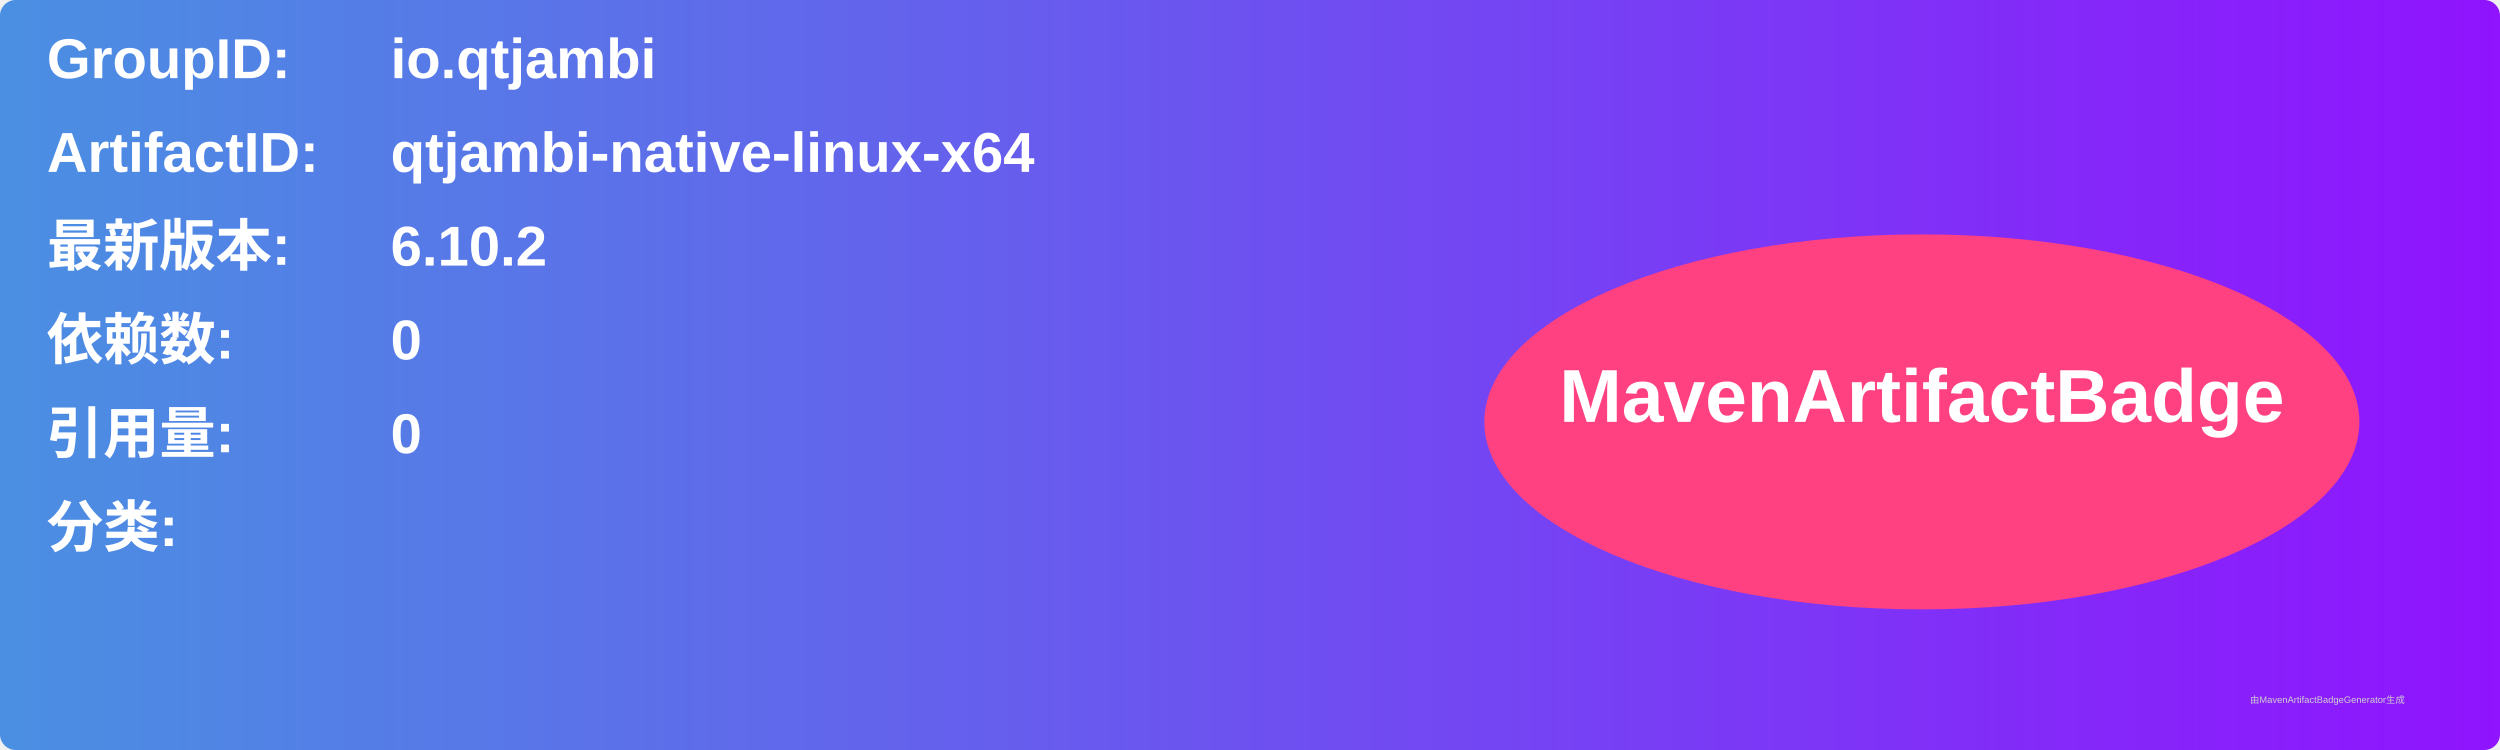
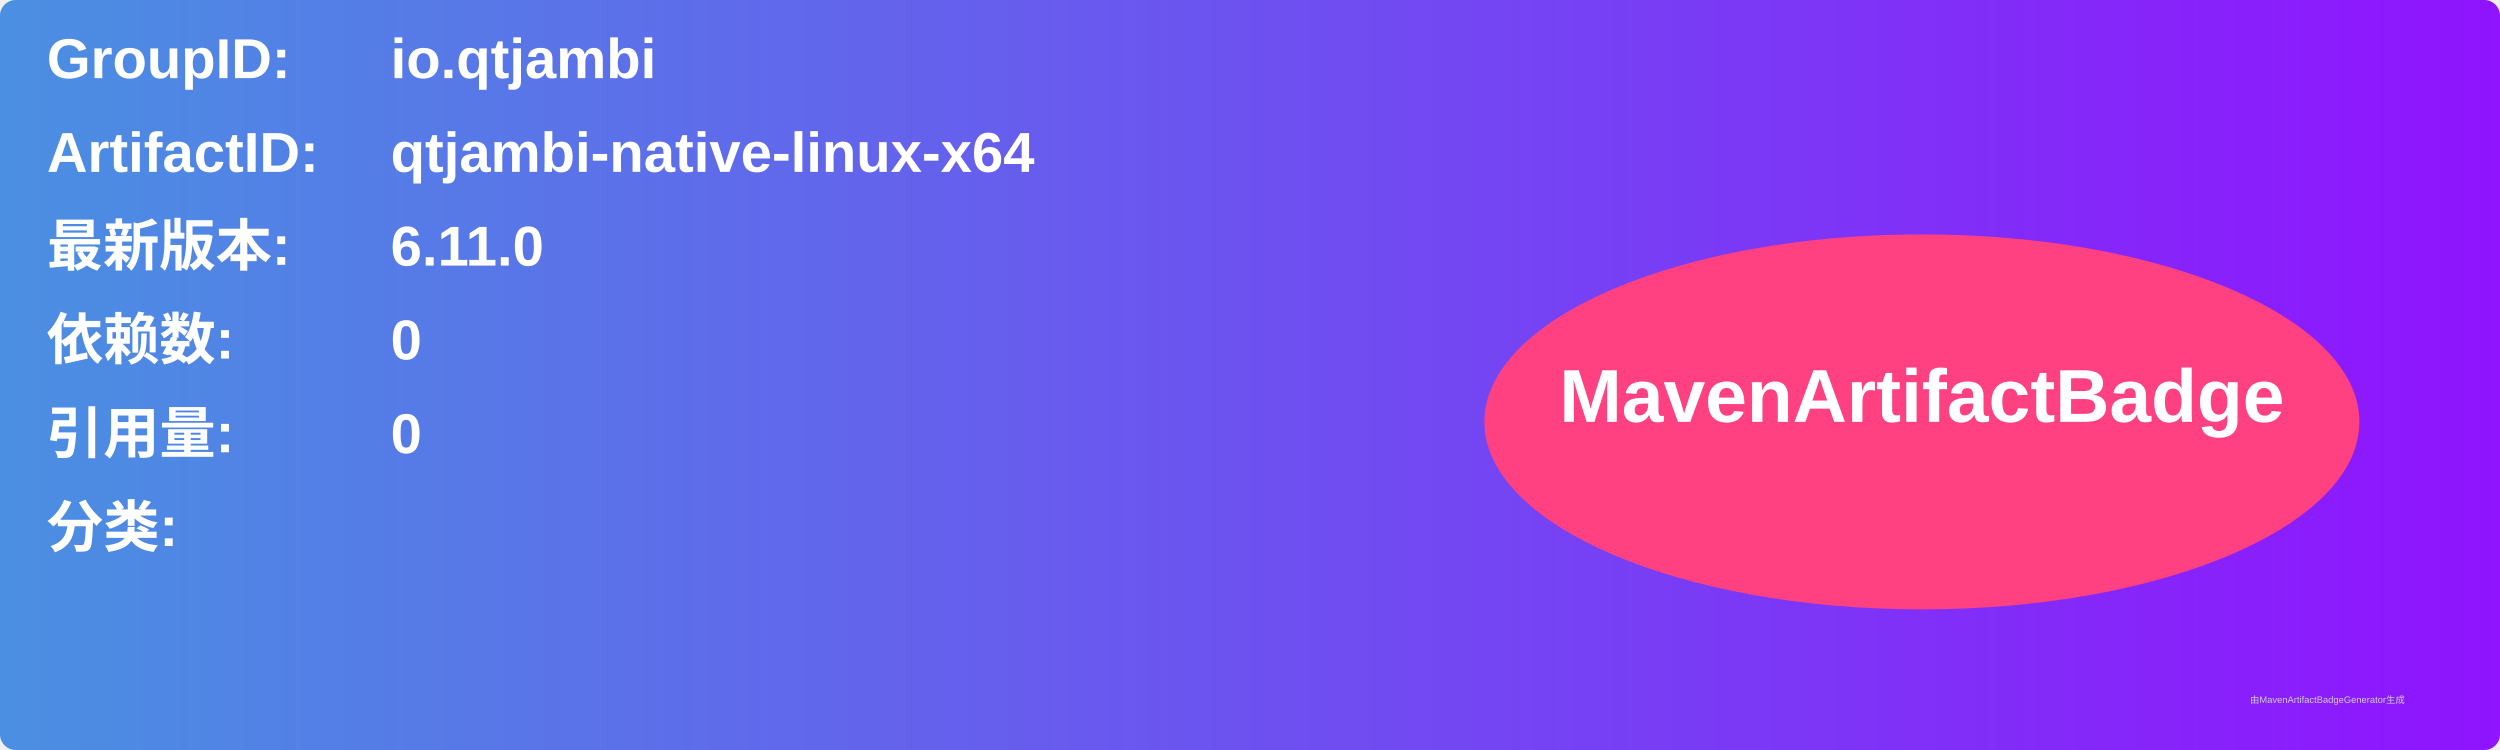
<svg xmlns="http://www.w3.org/2000/svg" width="800" height="240" viewBox="0 0 800 240">
  <linearGradient id="grad" x1="0%" y1="0%" x2="100%" y2="0%">
    <stop offset="0%" stop-color="#4a90e2" />
    <stop offset="100%" stop-color="#9013fe" />
  </linearGradient>
  <rect width="100%" height="100%" rx="5" ry="5" fill="url(#grad)" />
  <g transform="translate(15, 15)">
    <text x="0" y="10" font-family="Arial" font-size="18" fill="white" font-weight="bold" width="260">GroupID:</text>
    <text x="110" y="10" font-family="Arial" font-size="18" fill="white" font-weight="bold" width="460">io.qtjambi</text>
    <text x="0" y="40" font-family="Arial" font-size="18" fill="white" font-weight="bold" width="260">ArtifactID:</text>
    <text x="110" y="40" font-family="Arial" font-size="18" fill="white" font-weight="bold" width="460">qtjambi-native-linux-x64</text>
    <text x="0" y="70" font-family="Arial" font-size="18" fill="white" font-weight="bold">最新版本:</text>
    <text x="110" y="70" font-family="Arial" font-size="18" fill="white" font-weight="bold">
-       <tspan font-weight="bold">6.10.2</tspan>
+       <tspan font-weight="bold">6.11.0</tspan>
    </text>
    <text x="0" y="100" font-family="Arial" font-size="18" fill="white" font-weight="bold">依赖数: </text>
    <text x="110" y="100" font-family="Arial" font-size="18" fill="white">
      <tspan font-weight="bold">0</tspan>
    </text>
    <text x="0" y="130" font-family="Arial" font-size="18" fill="white" font-weight="bold">引用量: </text>
    <text x="110" y="130" font-family="Arial" font-size="18" fill="white">
      <tspan font-weight="bold">0</tspan>
    </text>
    <text x="0" y="160" font-family="Arial" font-size="18" fill="white" font-weight="bold">分类:</text>
    <text x="10" y="190" font-family="Arial" font-size="10" fill="white">
      <tspan font-weight="bold" />
    </text>
    <ellipse cx="600" cy="120" rx="140" ry="60" fill="#ff4081" />
    <text x="600" y="120" text-anchor="middle" font-family="Arial" font-size="24" fill="white" font-weight="bold">MavenArtifactBadge</text>
  </g>
  <text x="720" y="225" font-family="Arial" font-size="3" fill="#d0d0d0">由MavenArtifactBadgeGenerator生成</text>
</svg>
